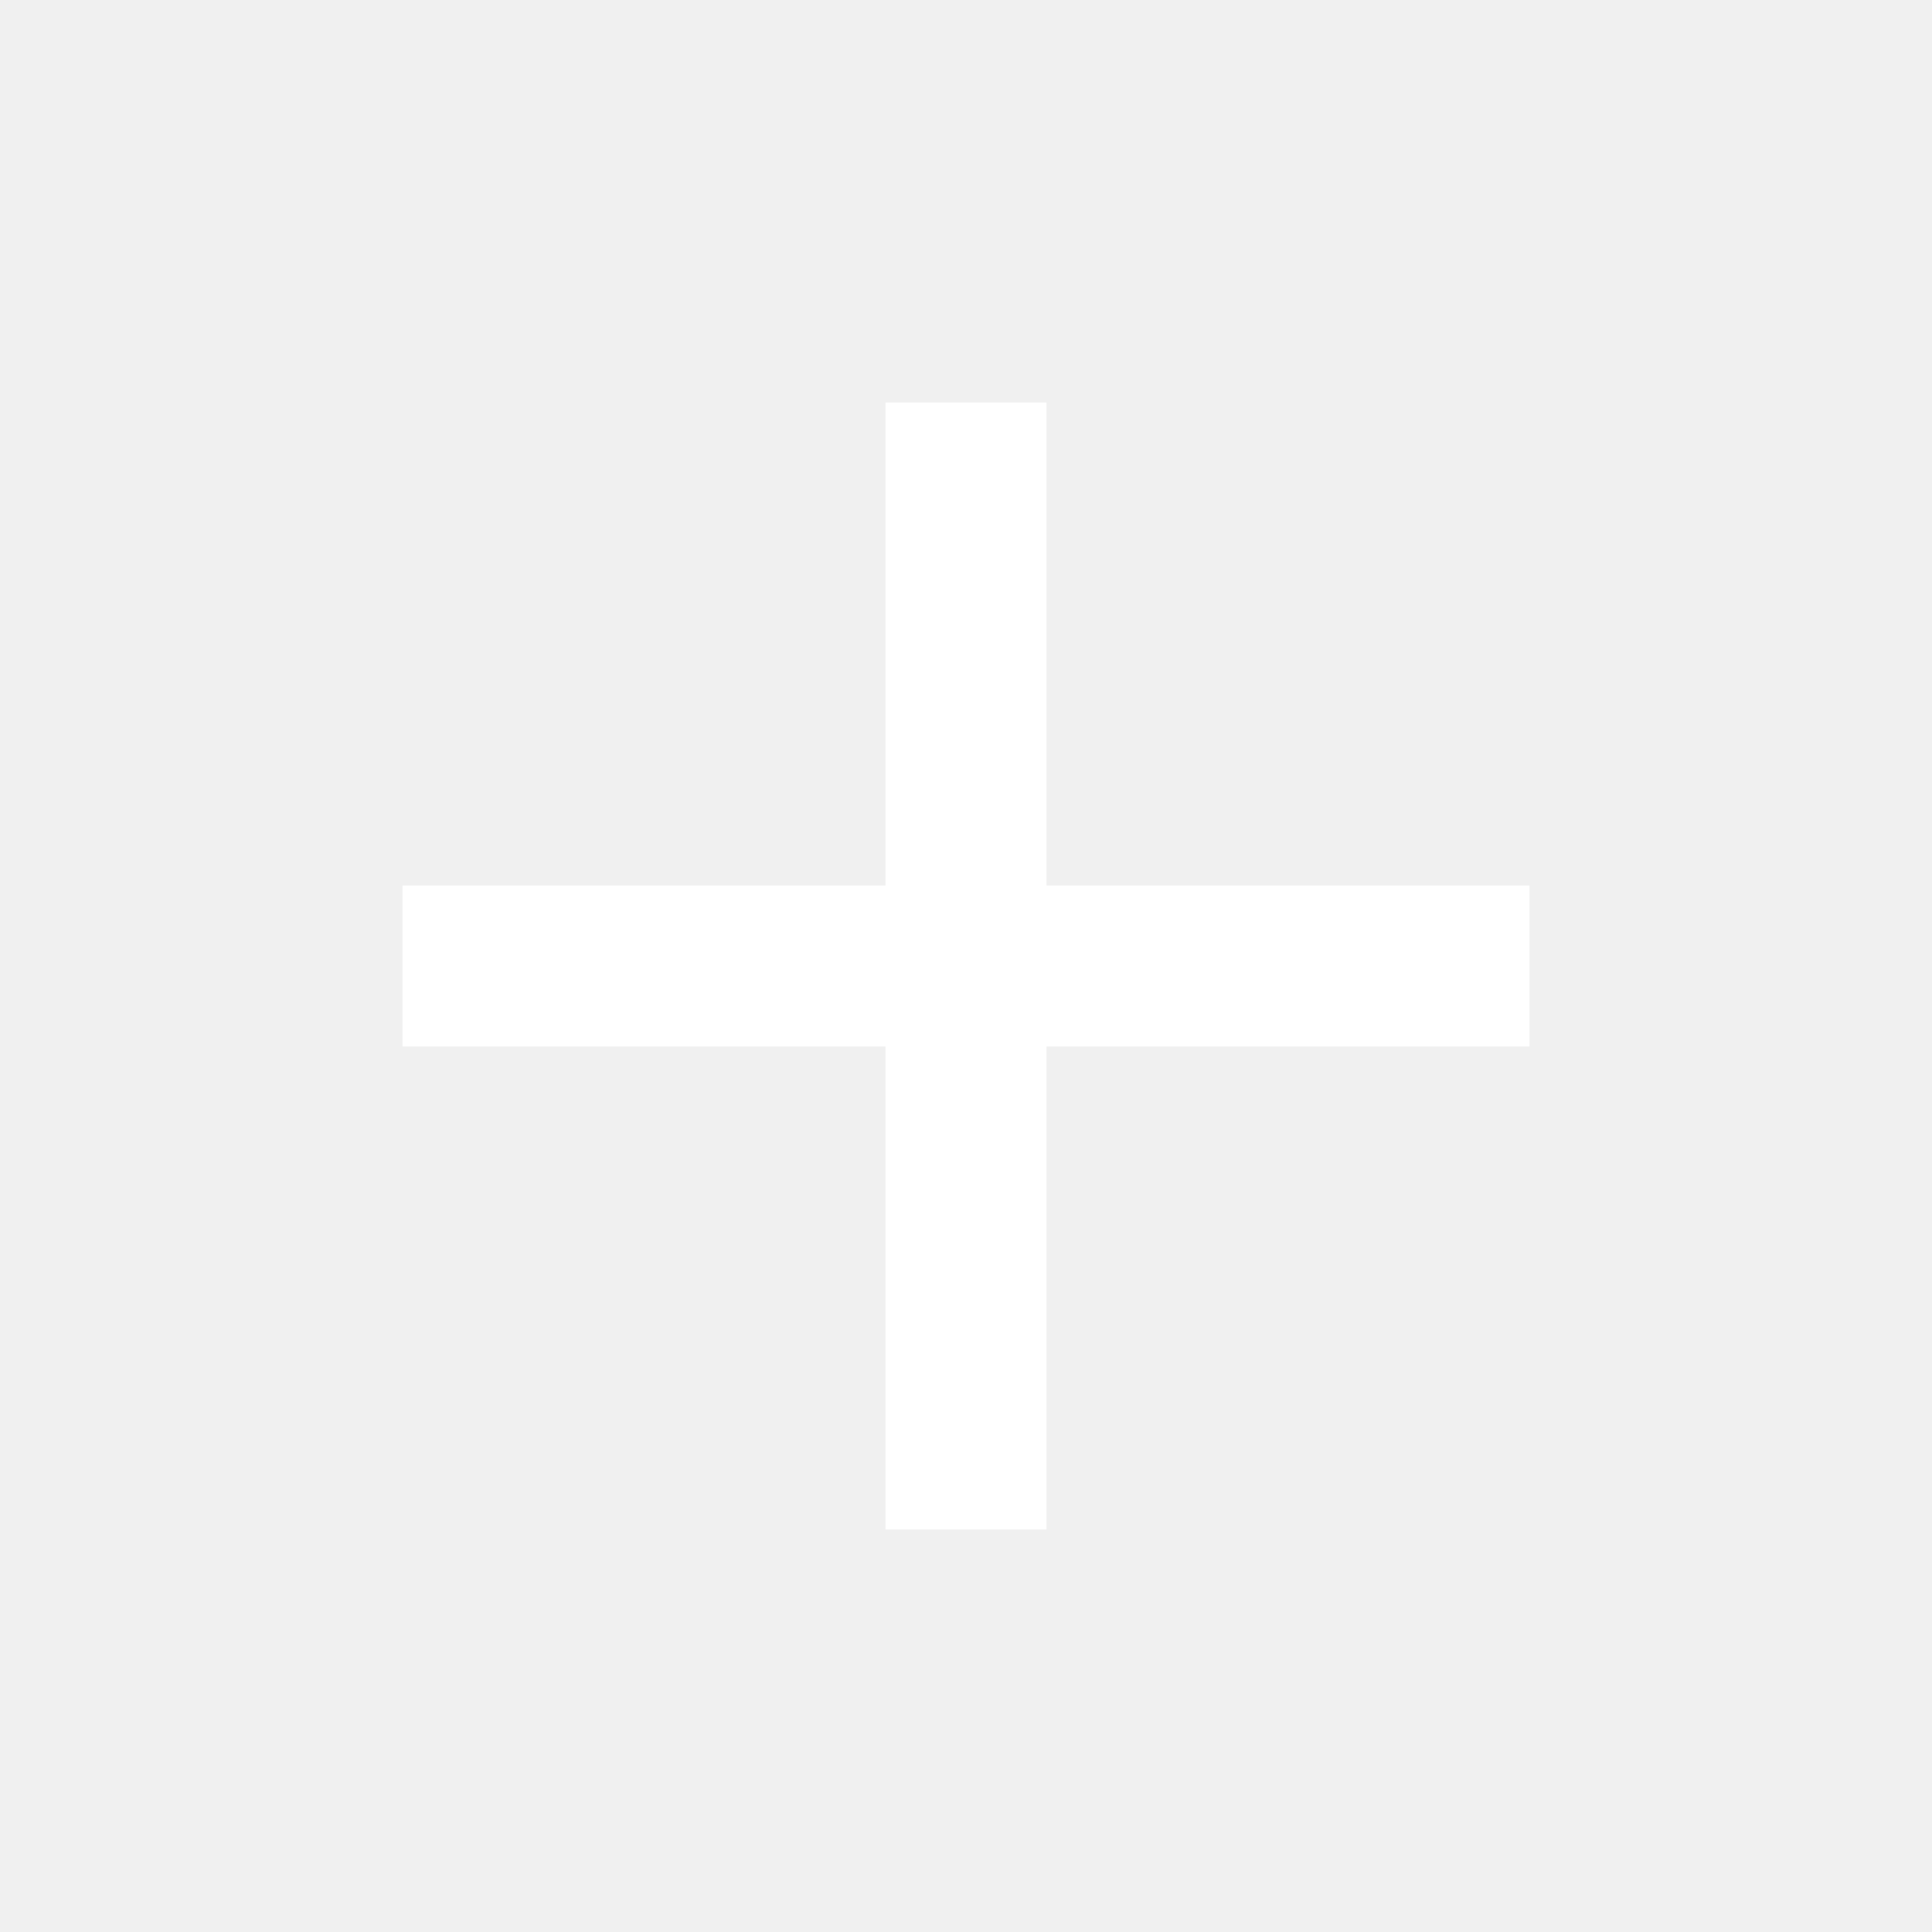
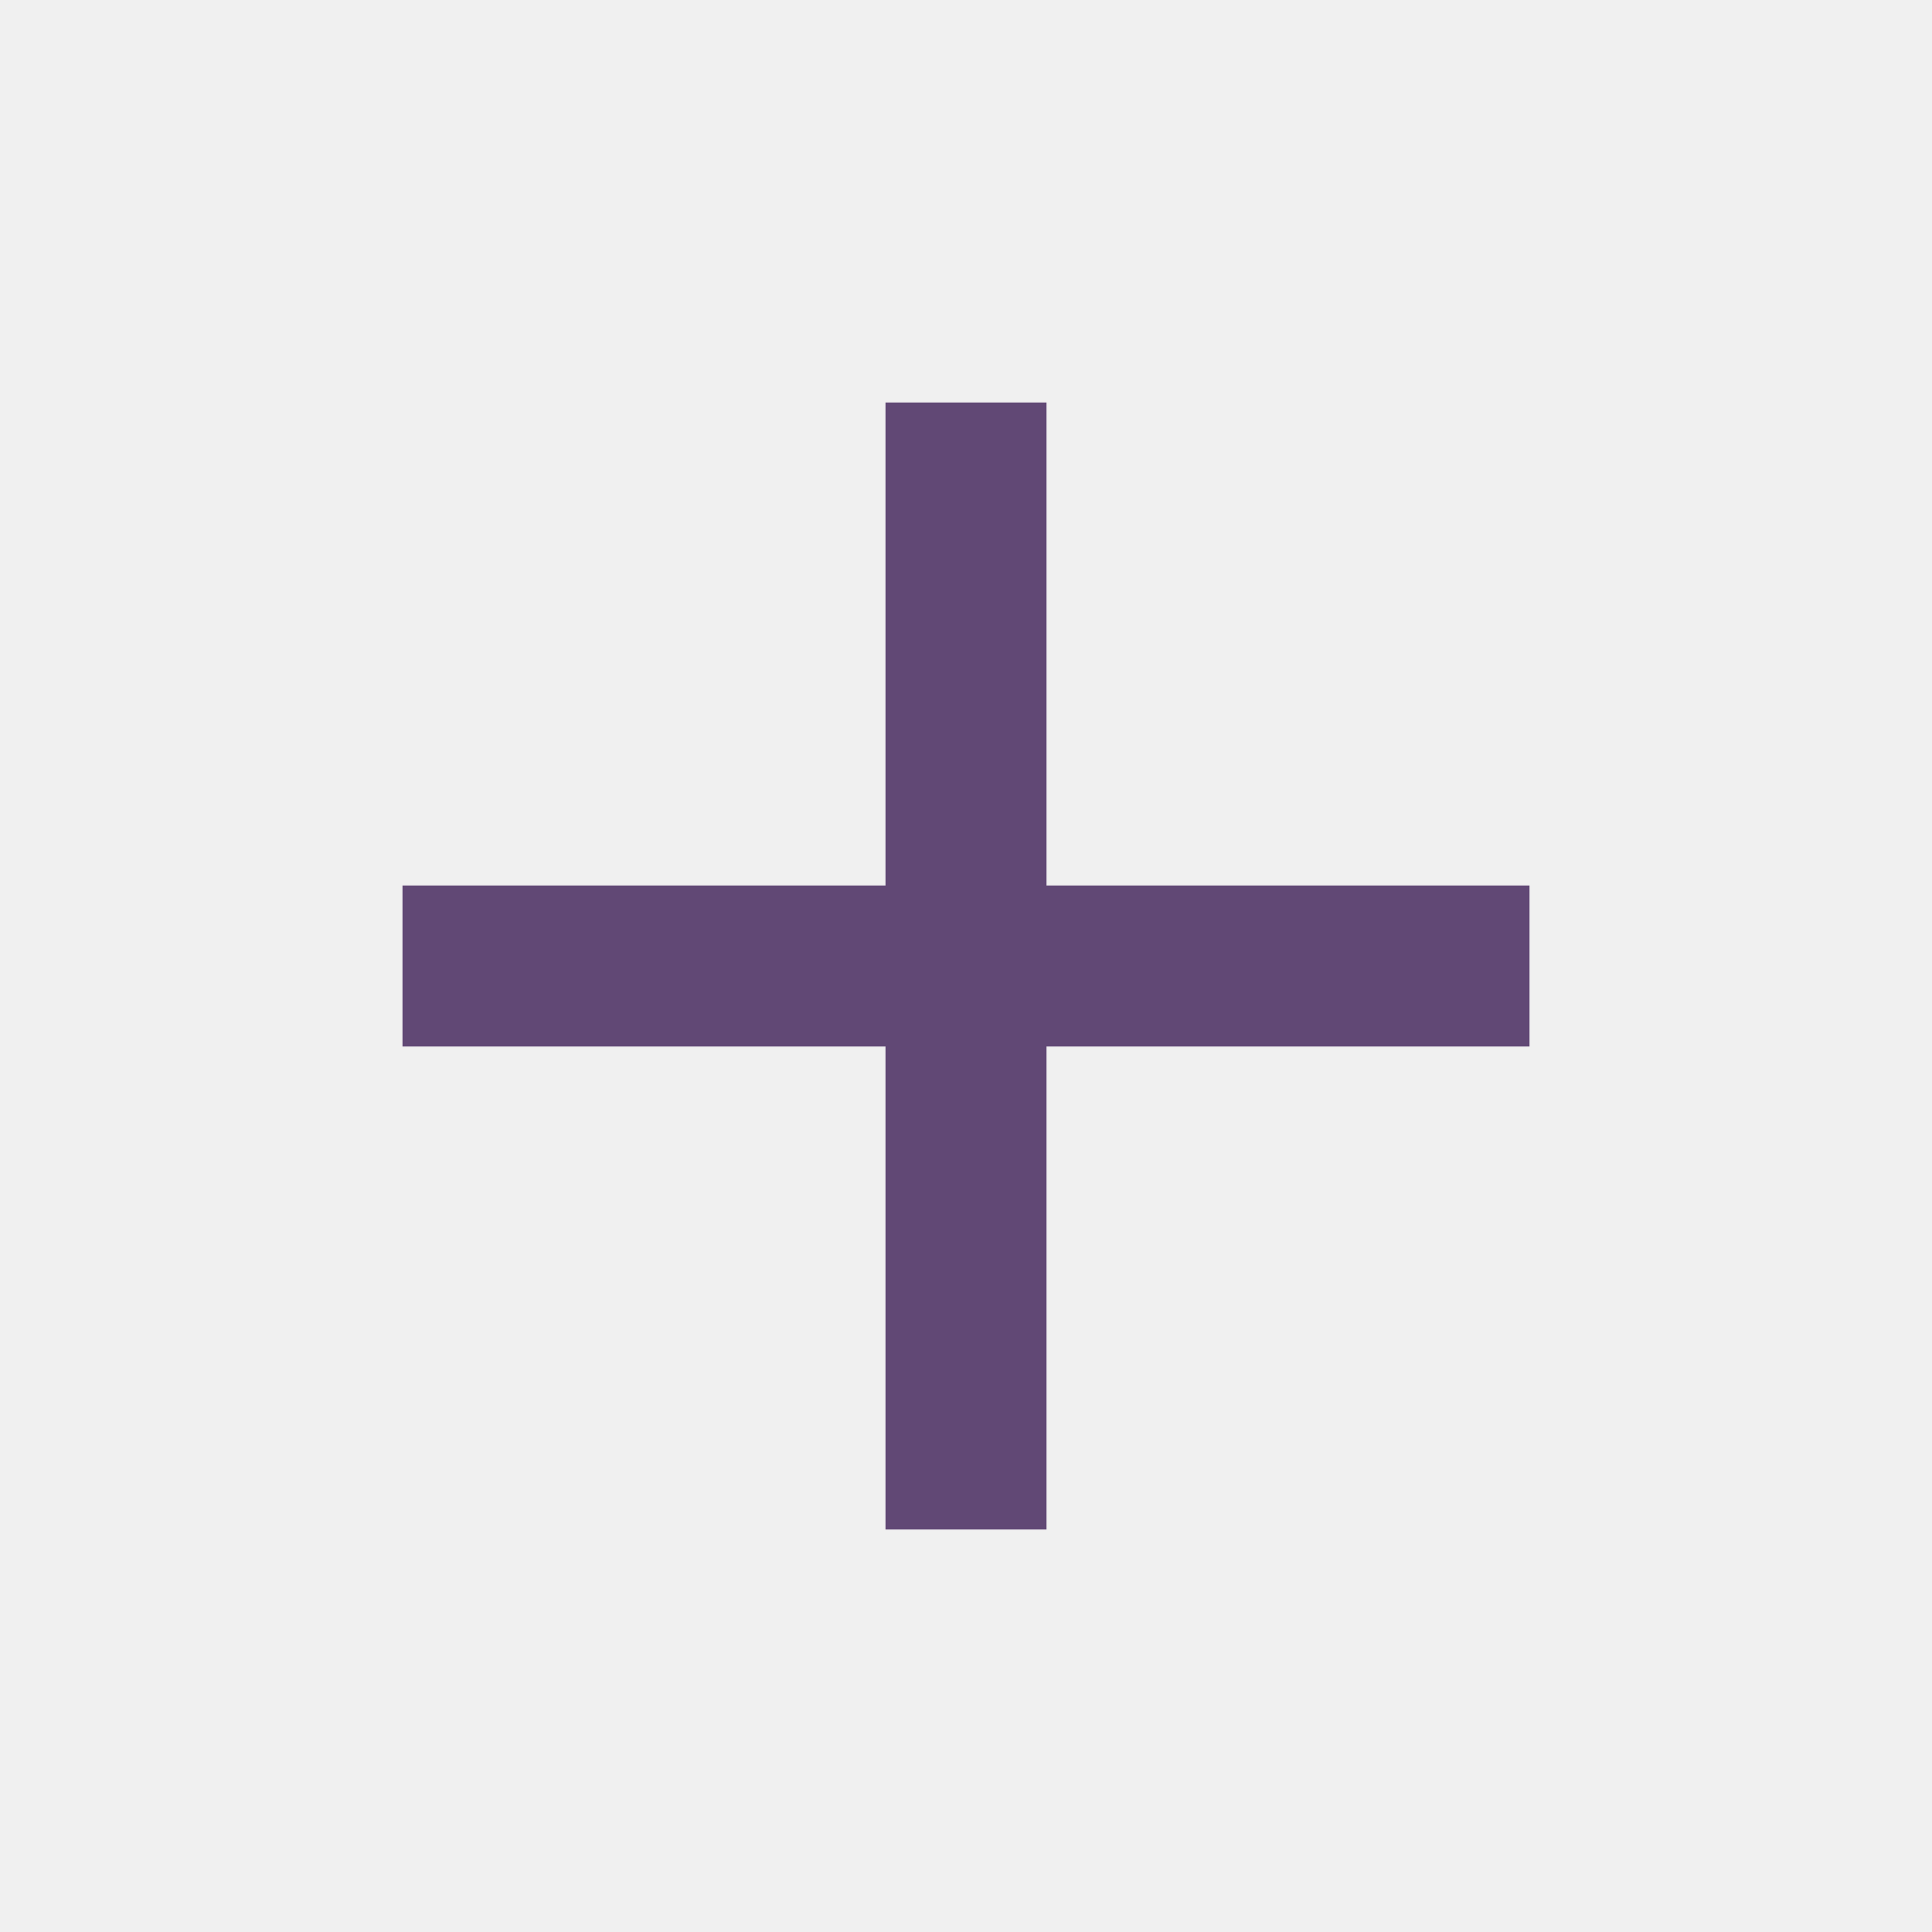
- <svg xmlns="http://www.w3.org/2000/svg" fill="#FFFFFF" height="24" viewBox="0 0 24 24" width="24">
+ <svg xmlns="http://www.w3.org/2000/svg" fill="#614875" height="24" viewBox="0 0 24 24" width="24">
  <path d="M19 13h-6v6h-2v-6H5v-2h6V5h2v6h6v2z" />
  <path d="M0 0h24v24H0z" fill="none" />
</svg>
